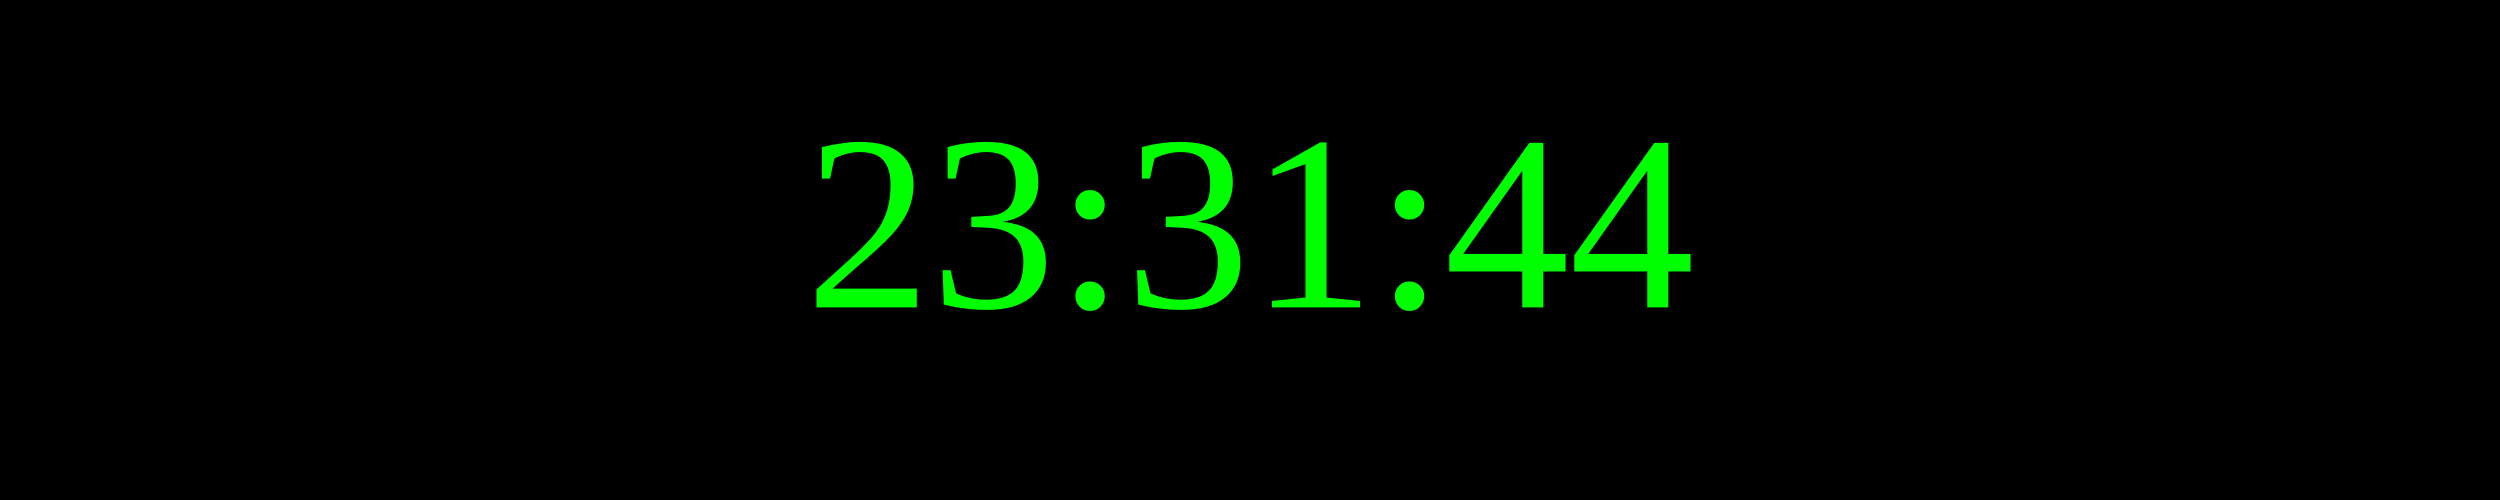
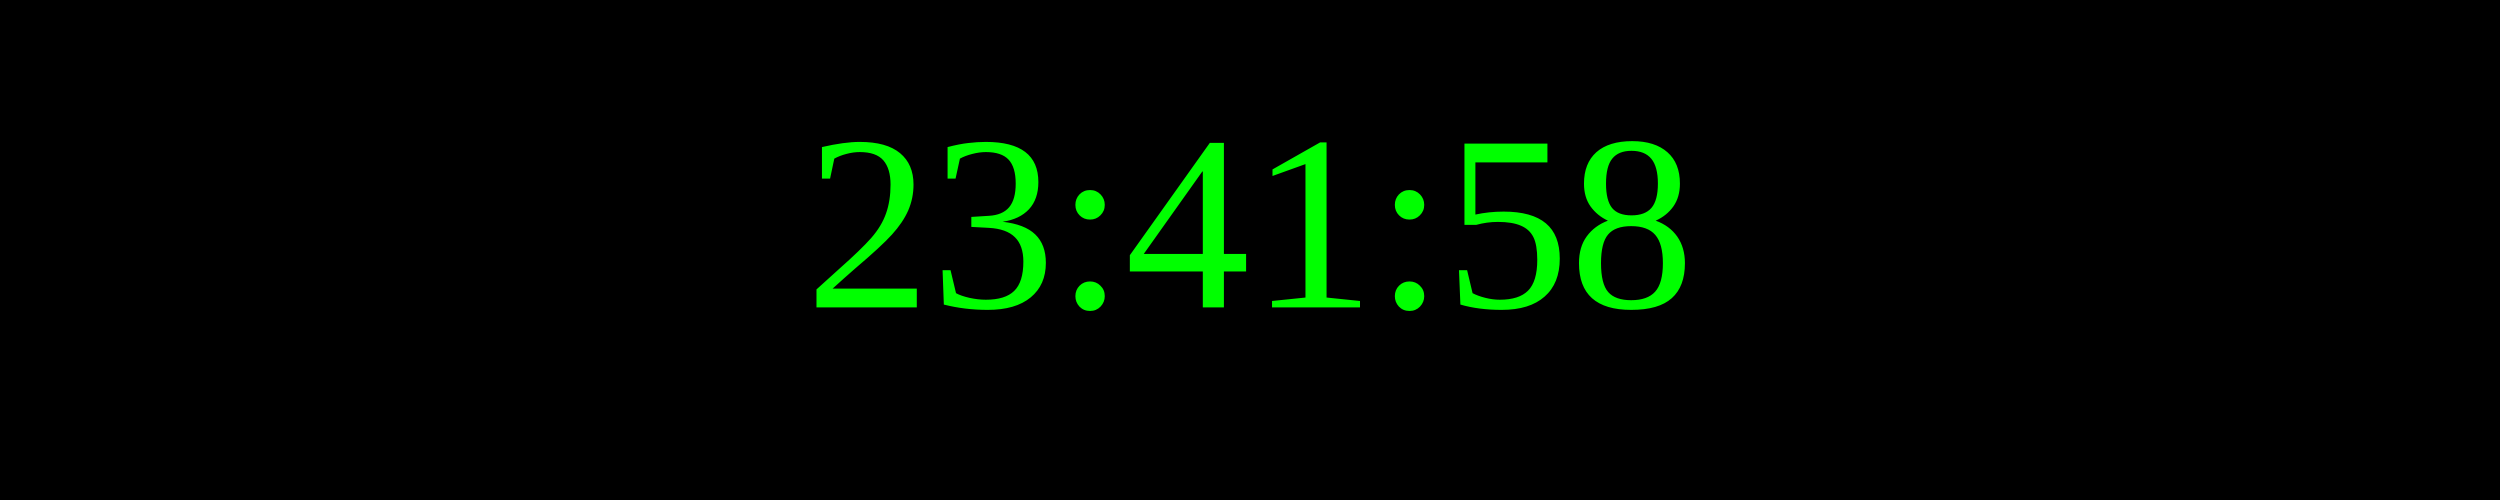
<svg xmlns="http://www.w3.org/2000/svg" width="250" height="50">
  <rect width="100%" height="100%" fill="black" />
  <text x="50%" y="50%" font-size="25" fill="lime" text-anchor="middle" dominant-baseline="middle">
- 23:31:44
+ 23:41:58
</text>
</svg>
